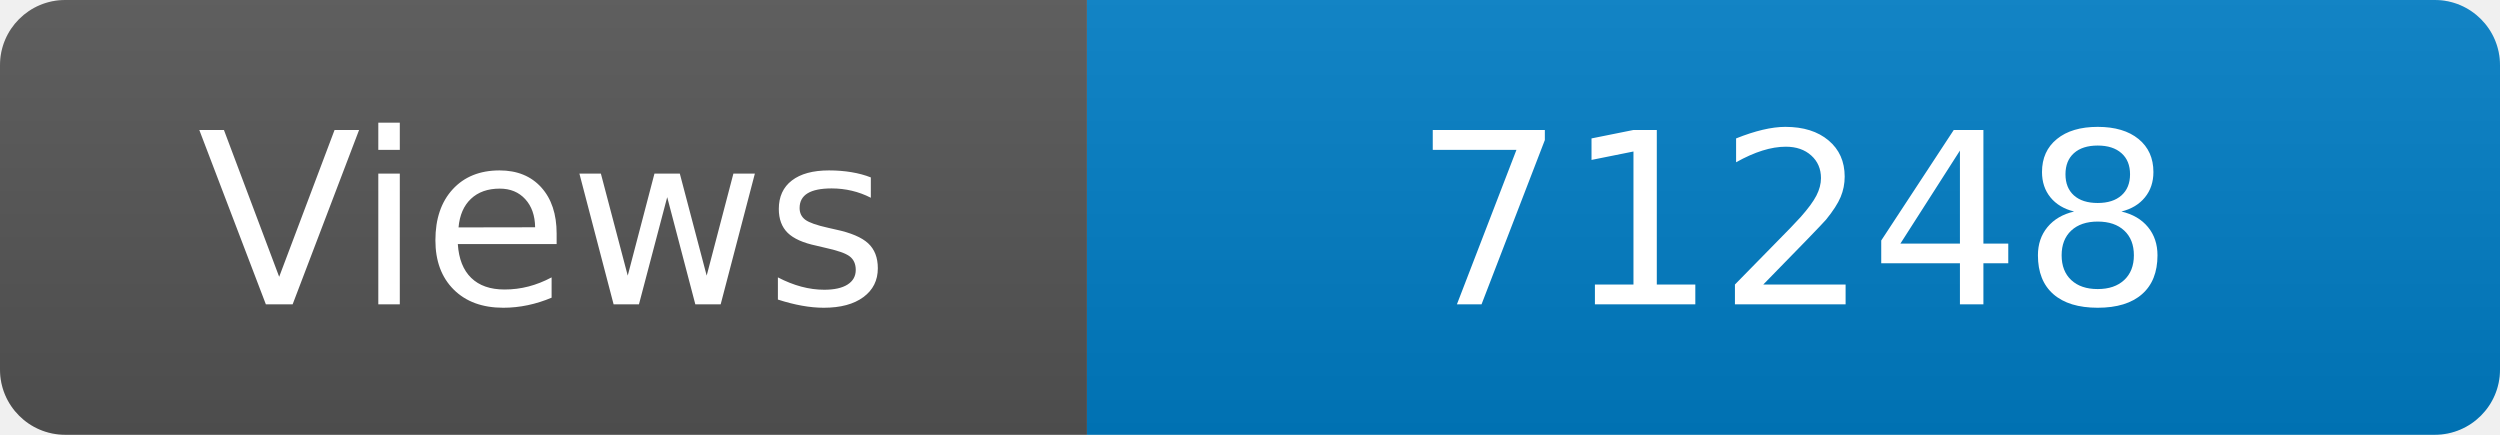
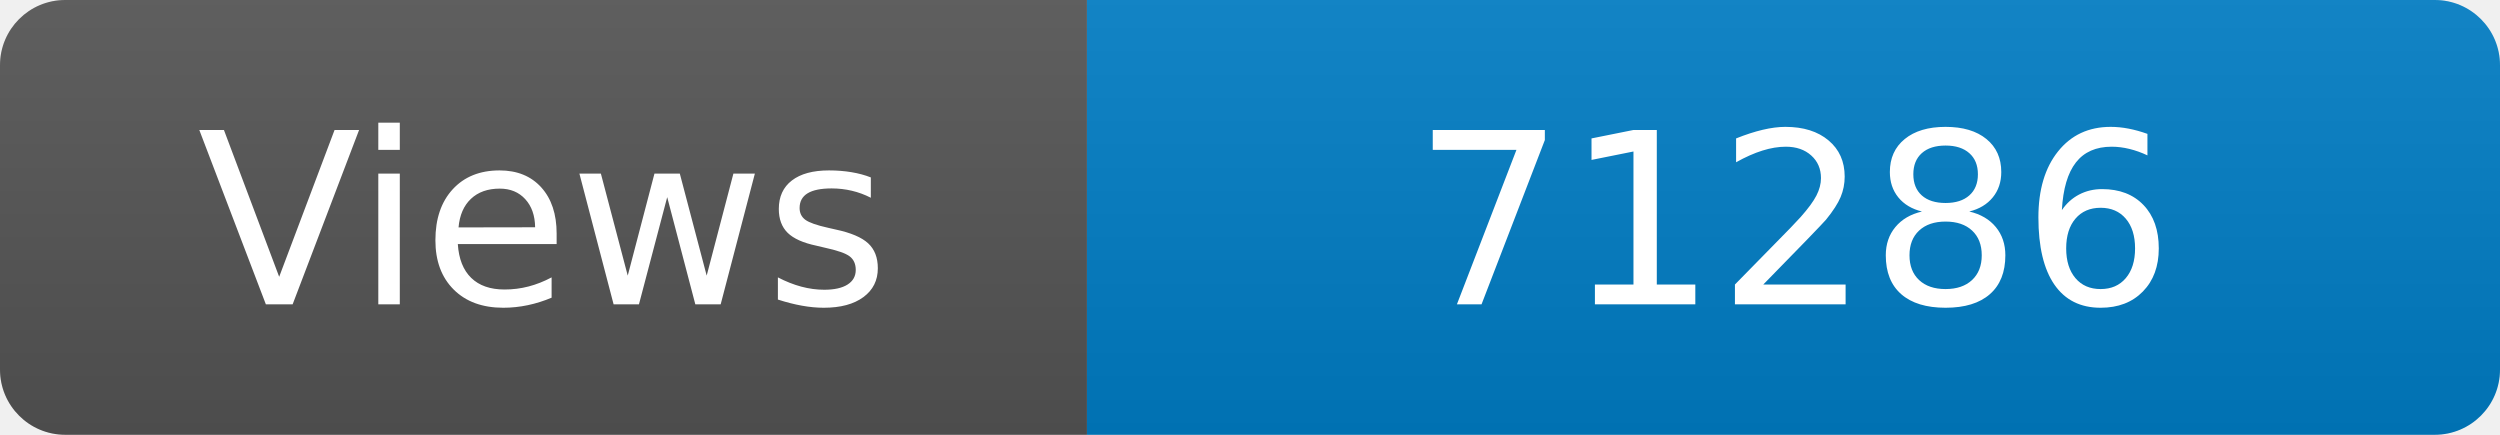
<svg xmlns="http://www.w3.org/2000/svg" width="115" height="20" role="img" aria-label="Maintained?: yes">
  <linearGradient id="s" x2="0" y2="100%">
    <stop offset="0" stop-color="#bbb" stop-opacity=".1" />
    <stop offset="1" stop-opacity=".1" />
  </linearGradient>
  <clipPath id="r">
    <rect width="115" height="20" rx="3" fill="#fff" />
  </clipPath>
  <g clip-path="url(#r)">
    <rect width="50" height="20" fill="#555" />
    <rect x="50" width="160" height="20" fill="#007ec6" />
    <rect width="115" height="20" fill="url(#s)" />
  </g>
  <g fill="#fff" text-anchor="middle" font-family="Verdana,Geneva,DejaVu Sans,sans-serif" font-size="110">
    <text x="250" y="140" transform="scale(.1)" fill="#fff">Views</text>
-     <text x="825" y="140" transform="scale(.1)" fill="#fff">71248</text>
+     <text x="825" y="140" transform="scale(.1)" fill="#fff">71286</text>
  </g>
</svg>
